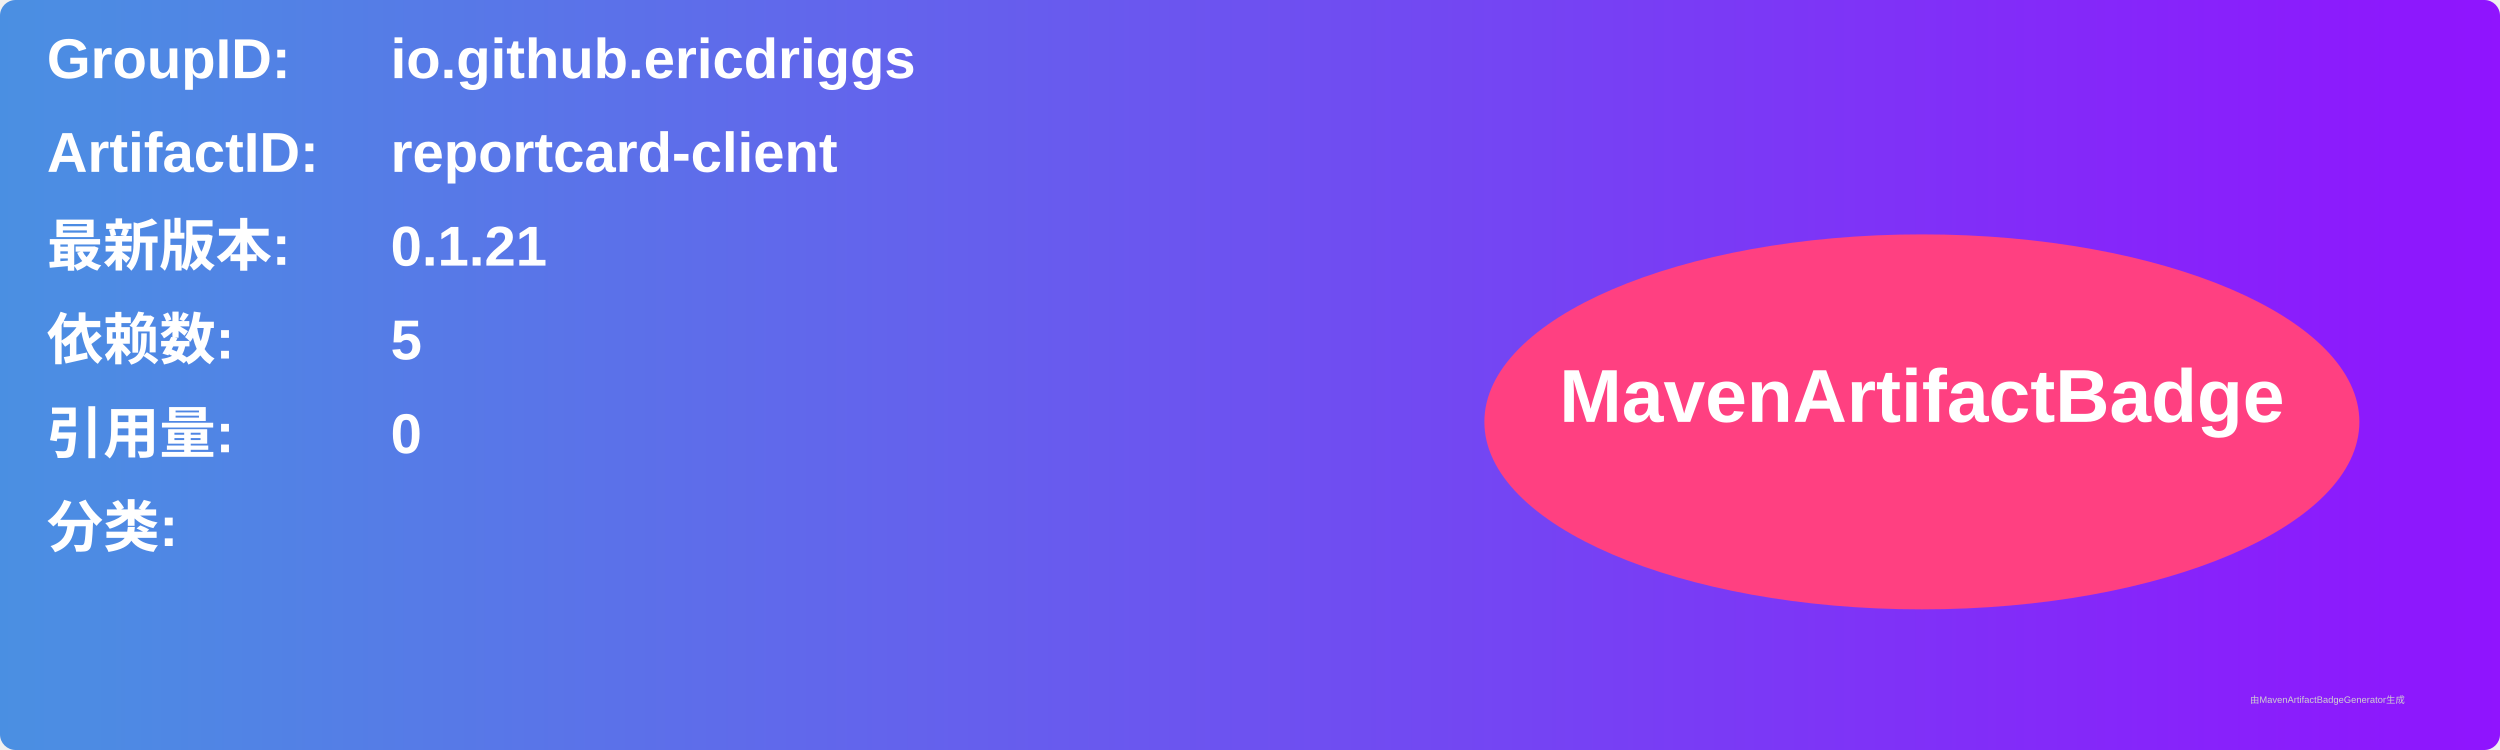
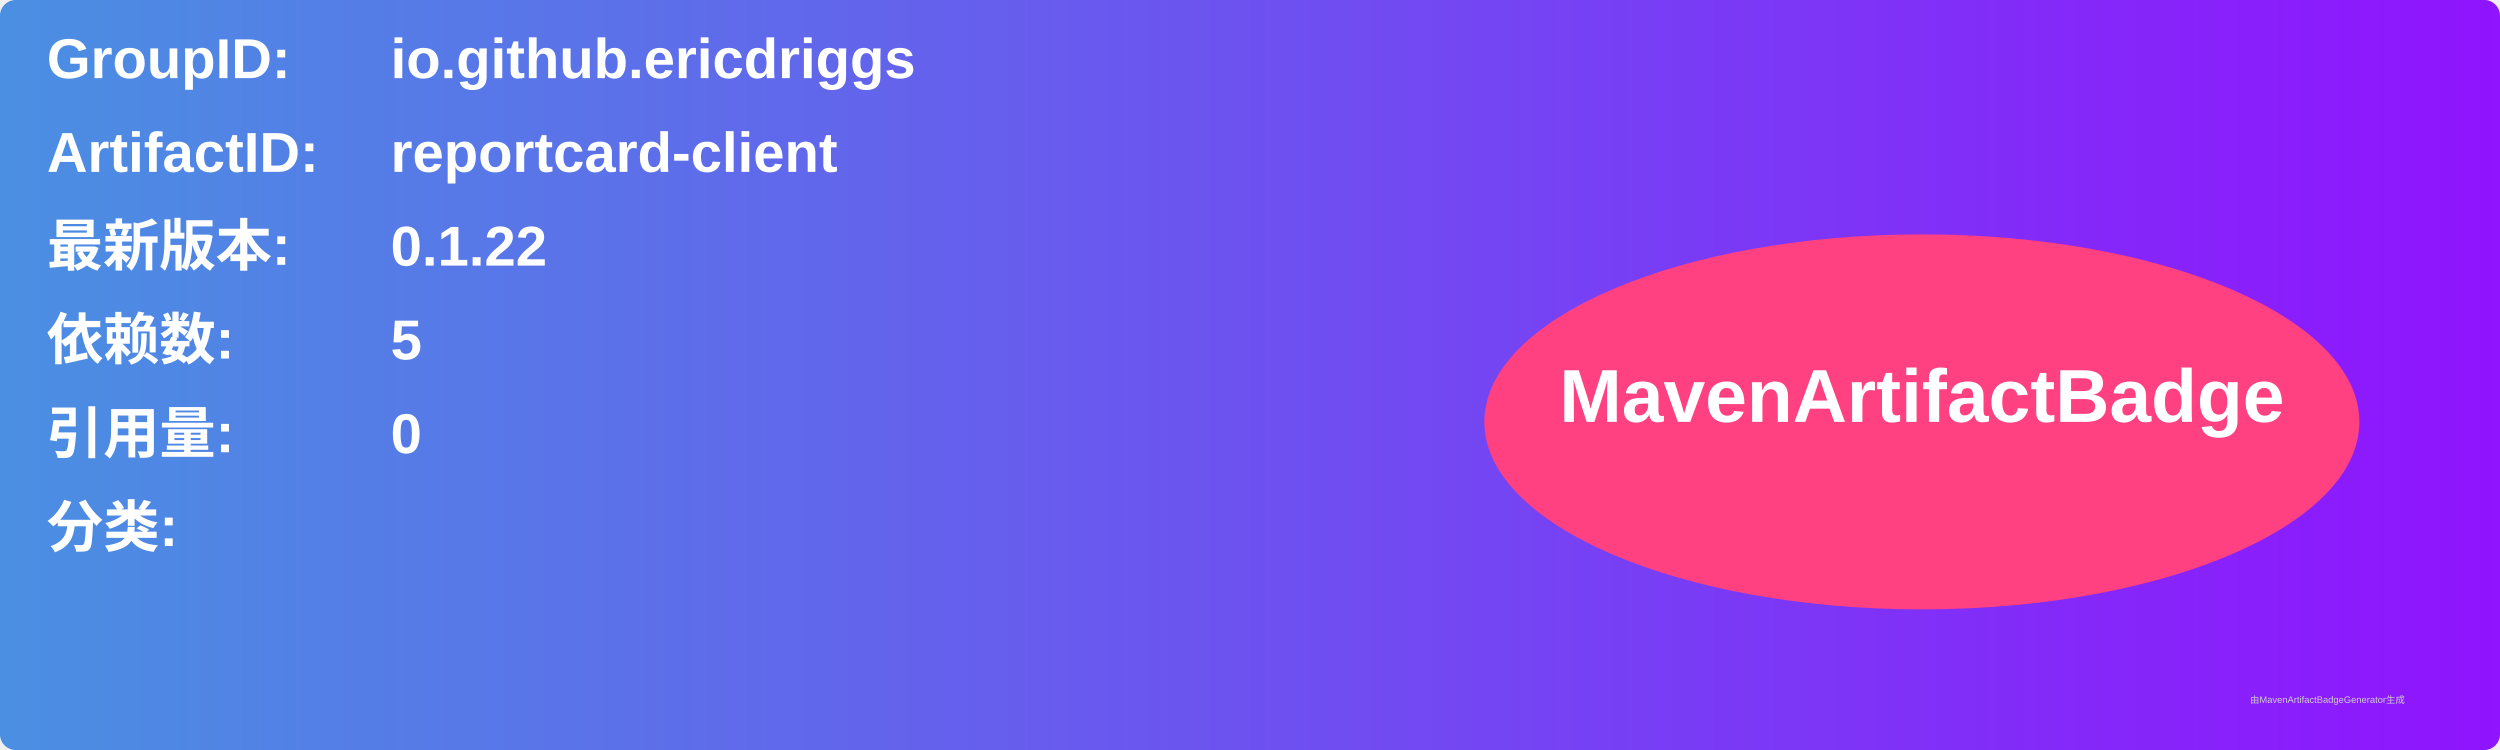
<svg xmlns="http://www.w3.org/2000/svg" width="800" height="240" viewBox="0 0 800 240">
  <linearGradient id="grad" x1="0%" y1="0%" x2="100%" y2="0%">
    <stop offset="0%" stop-color="#4a90e2" />
    <stop offset="100%" stop-color="#9013fe" />
  </linearGradient>
  <rect width="100%" height="100%" rx="5" ry="5" fill="url(#grad)" />
  <g transform="translate(15, 15)">
    <text x="0" y="10" font-family="Arial" font-size="18" fill="white" font-weight="bold" width="260">GroupID:</text>
    <text x="110" y="10" font-family="Arial" font-size="18" fill="white" font-weight="bold" width="460">io.github.ericdriggs</text>
    <text x="0" y="40" font-family="Arial" font-size="18" fill="white" font-weight="bold" width="260">ArtifactID:</text>
    <text x="110" y="40" font-family="Arial" font-size="18" fill="white" font-weight="bold" width="460">reportcard-client</text>
    <text x="0" y="70" font-family="Arial" font-size="18" fill="white" font-weight="bold">最新版本:</text>
    <text x="110" y="70" font-family="Arial" font-size="18" fill="white" font-weight="bold">
-       <tspan font-weight="bold">0.1.21</tspan>
+       <tspan font-weight="bold">0.1.22</tspan>
    </text>
    <text x="0" y="100" font-family="Arial" font-size="18" fill="white" font-weight="bold">依赖数: </text>
    <text x="110" y="100" font-family="Arial" font-size="18" fill="white">
      <tspan font-weight="bold">5</tspan>
    </text>
    <text x="0" y="130" font-family="Arial" font-size="18" fill="white" font-weight="bold">引用量: </text>
    <text x="110" y="130" font-family="Arial" font-size="18" fill="white">
      <tspan font-weight="bold">0</tspan>
    </text>
    <text x="0" y="160" font-family="Arial" font-size="18" fill="white" font-weight="bold">分类:</text>
    <text x="10" y="190" font-family="Arial" font-size="10" fill="white">
      <tspan font-weight="bold" />
    </text>
    <ellipse cx="600" cy="120" rx="140" ry="60" fill="#ff4081" />
    <text x="600" y="120" text-anchor="middle" font-family="Arial" font-size="24" fill="white" font-weight="bold">MavenArtifactBadge</text>
  </g>
  <text x="720" y="225" font-family="Arial" font-size="3" fill="#d0d0d0">由MavenArtifactBadgeGenerator生成</text>
</svg>
